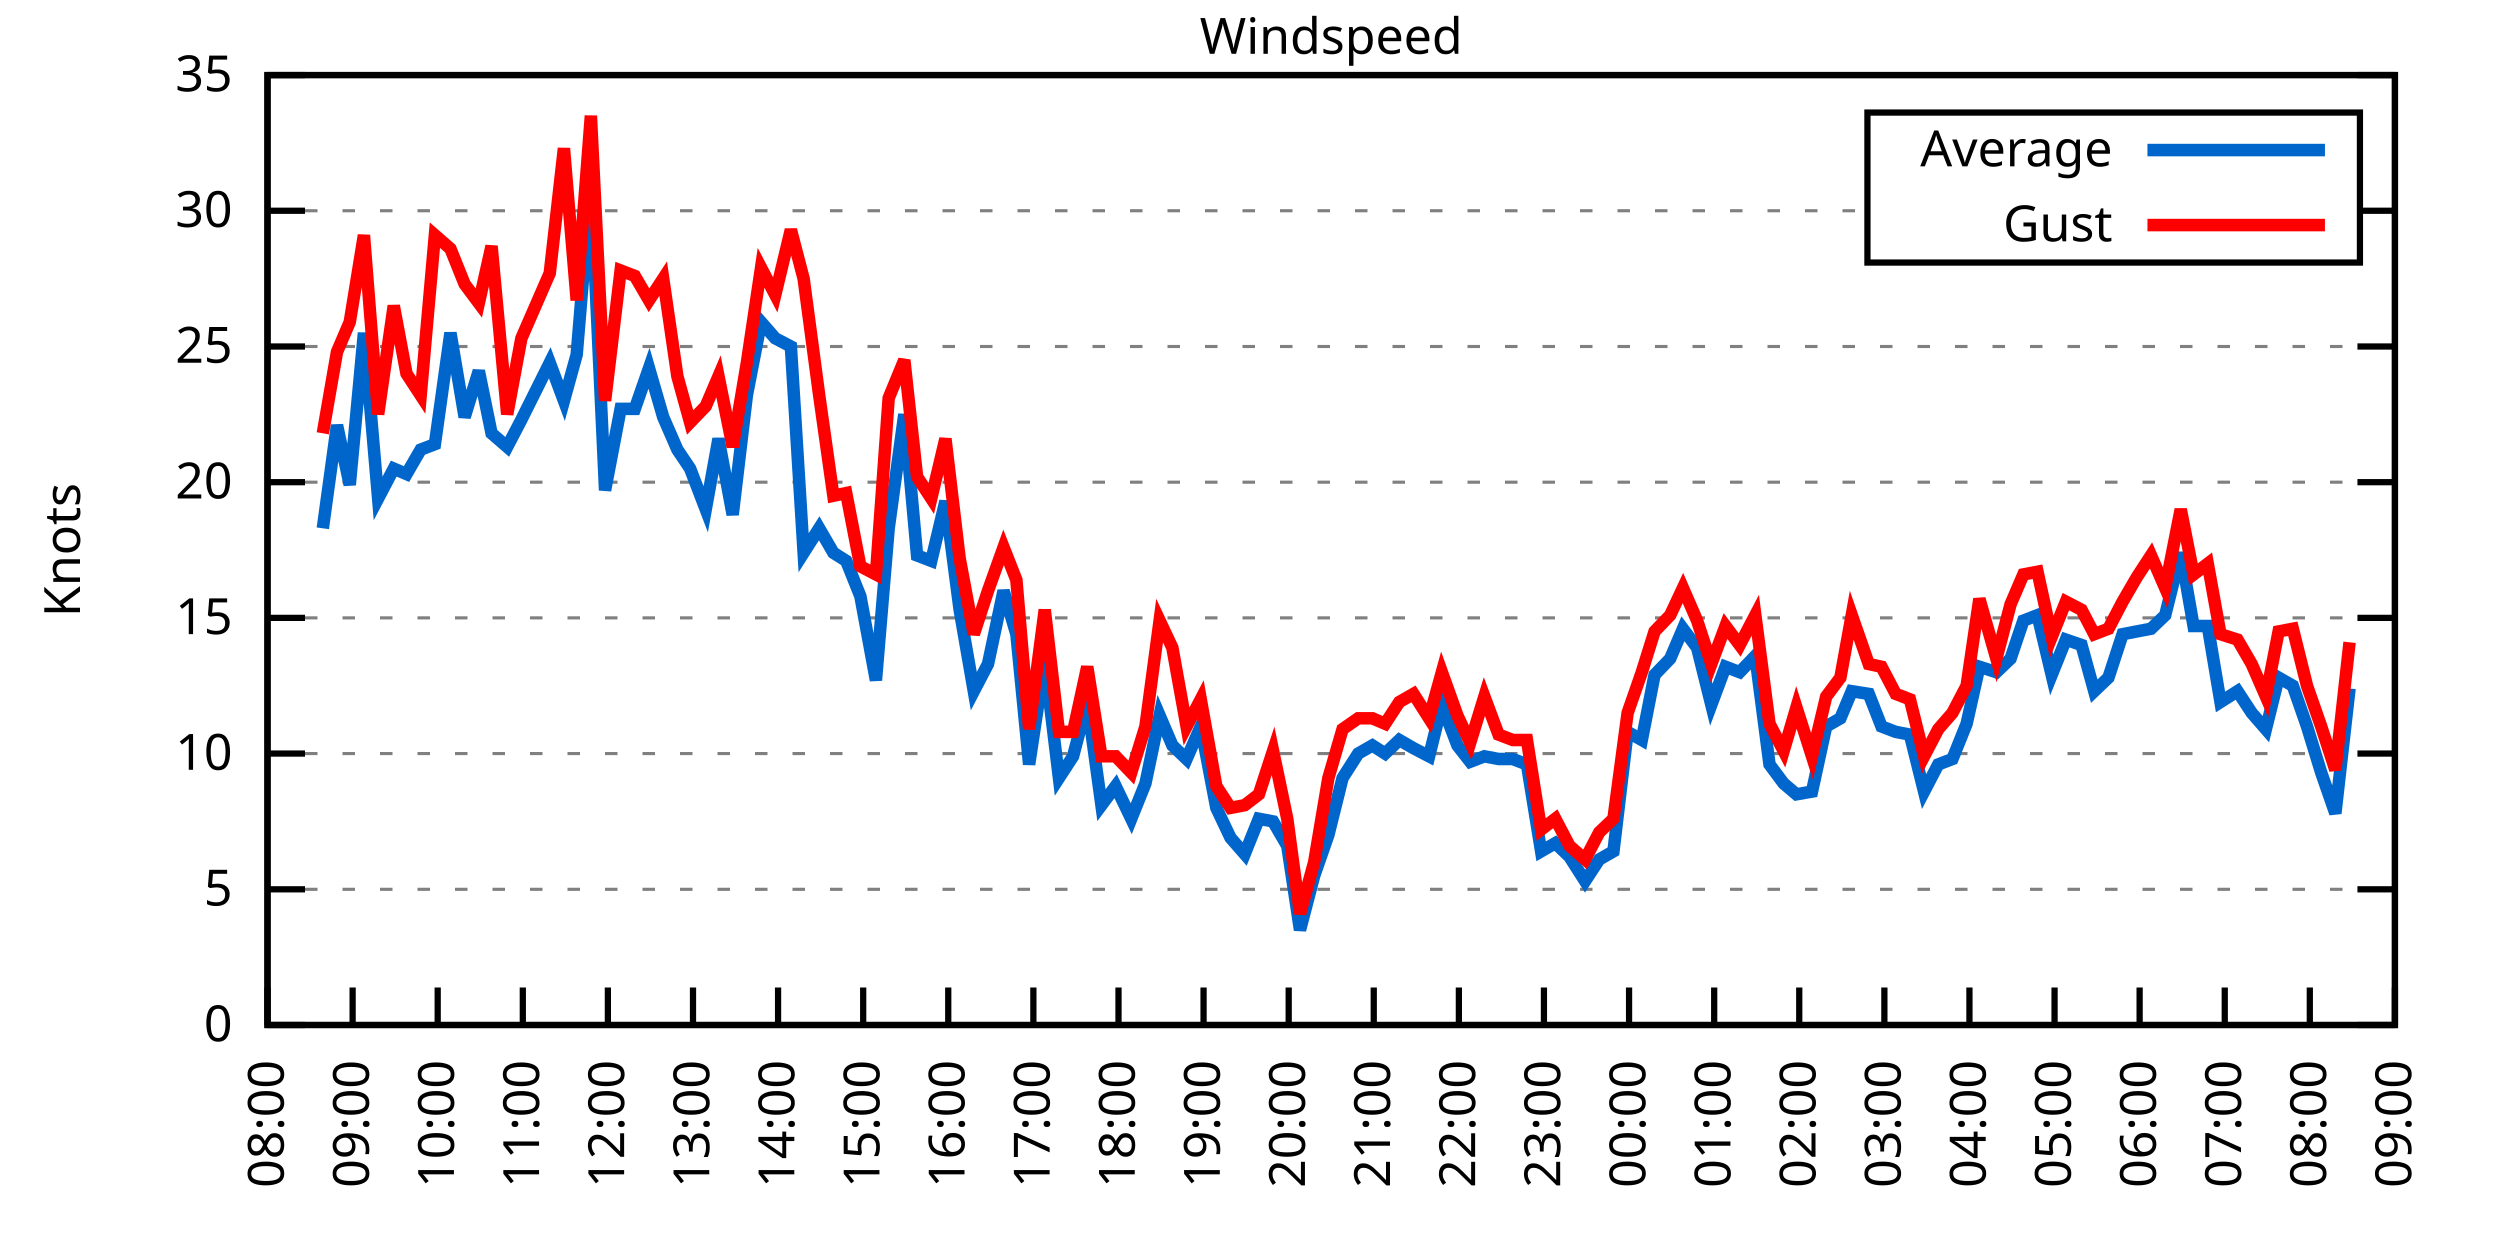
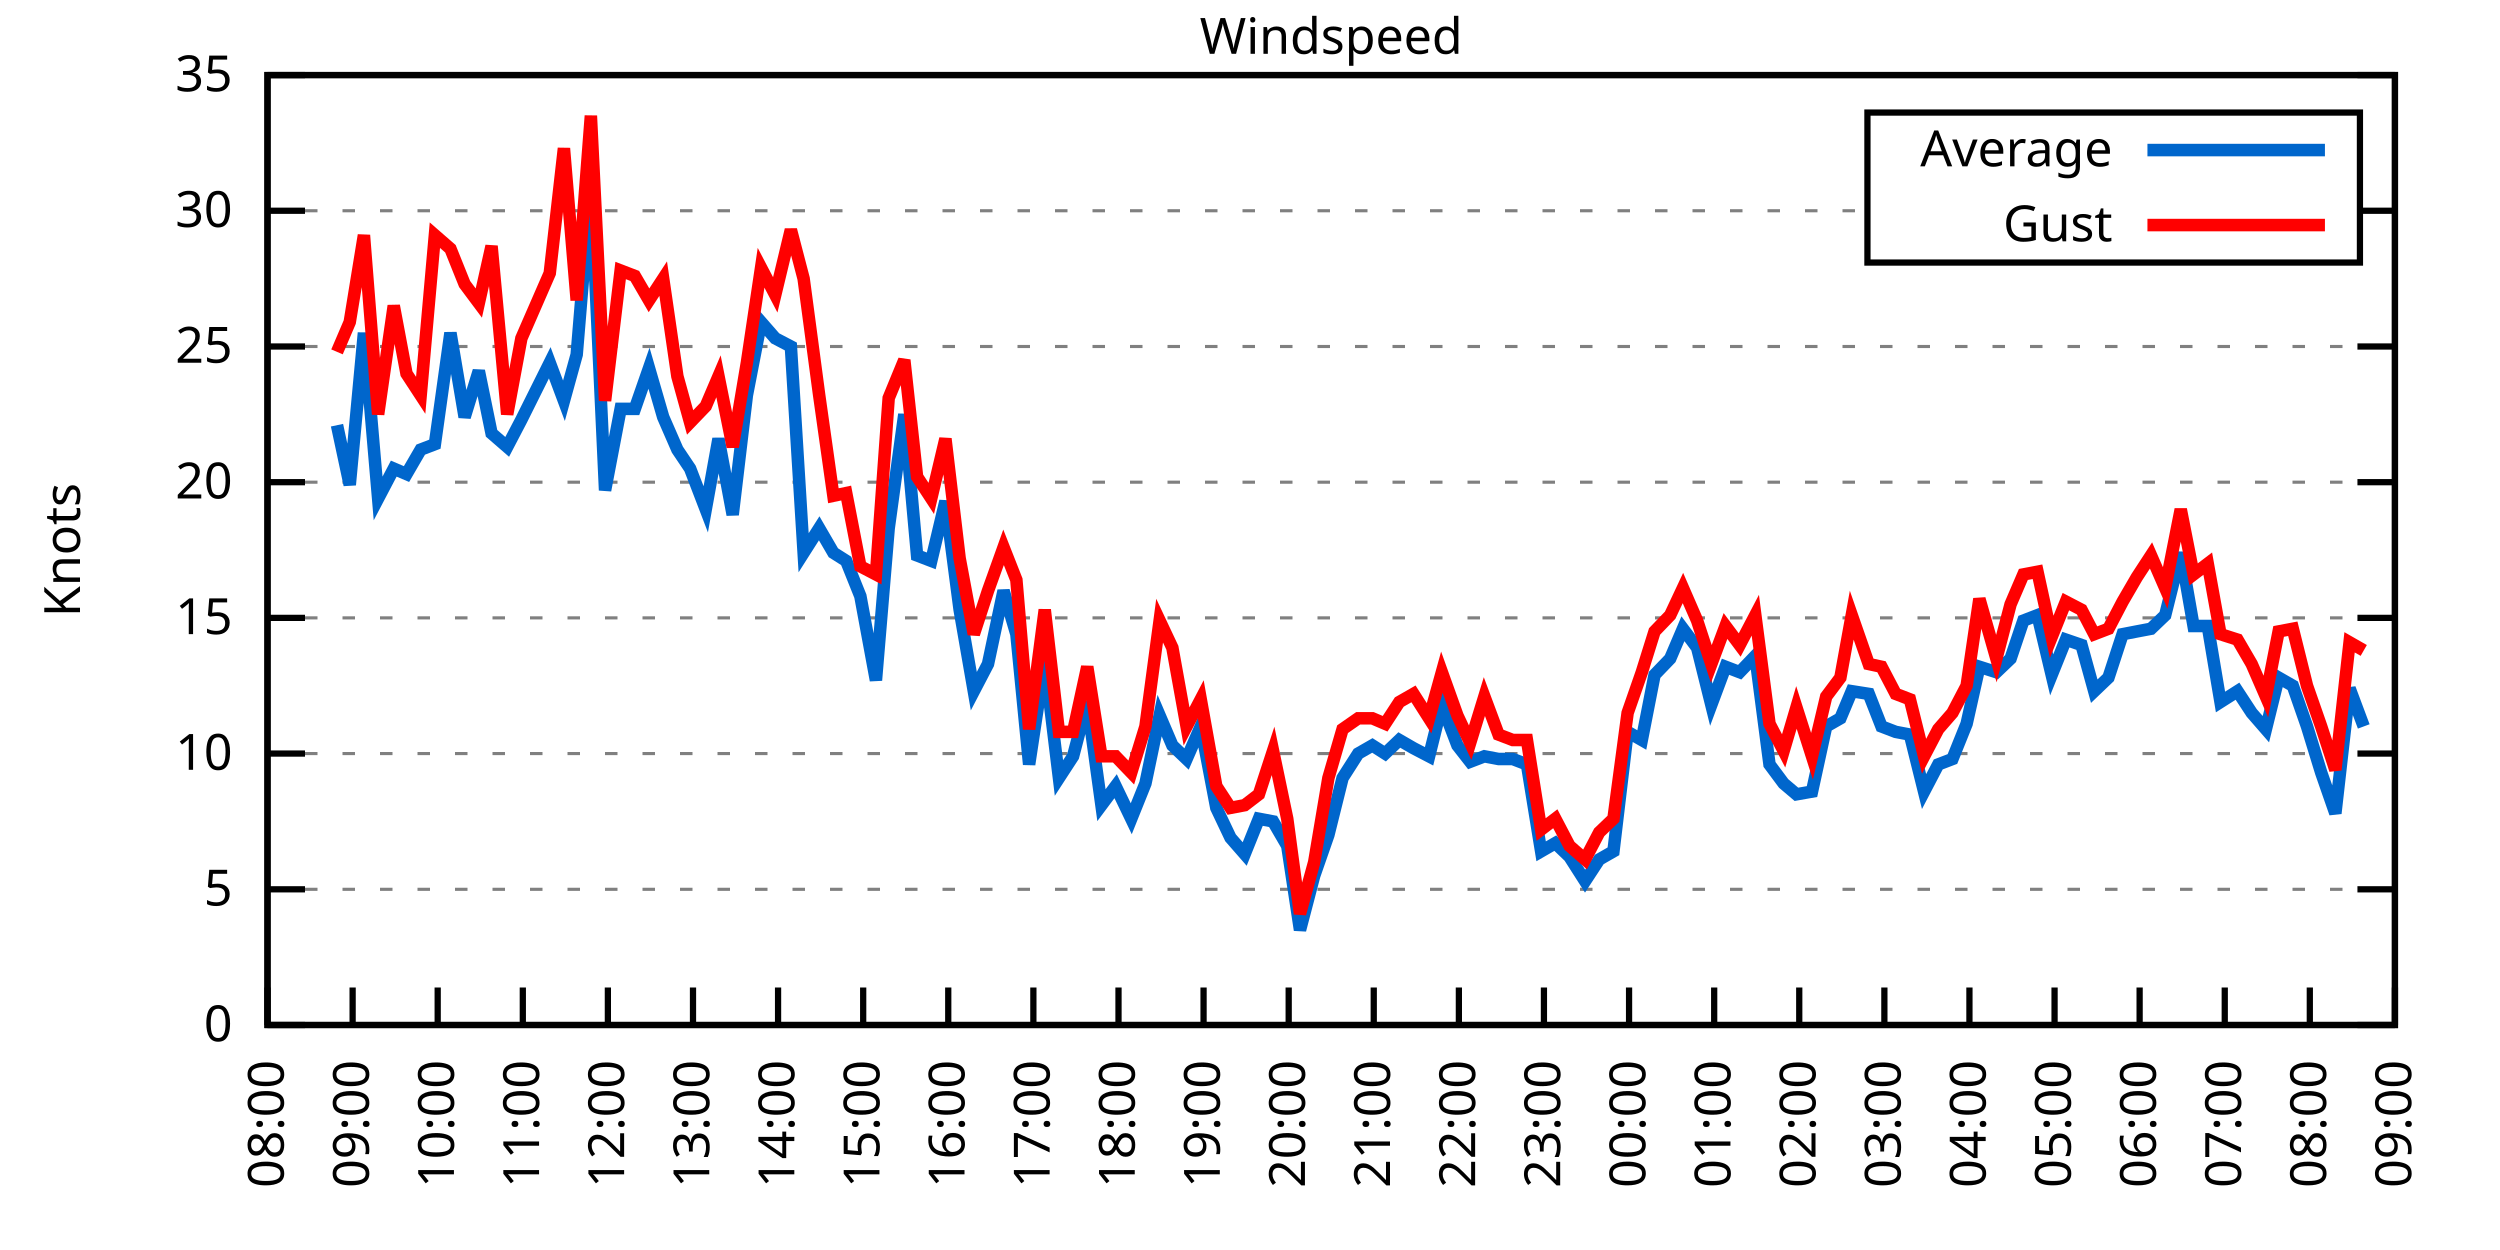
<svg xmlns="http://www.w3.org/2000/svg" xmlns:xlink="http://www.w3.org/1999/xlink" width="400" height="200" viewBox="0 0 400 200">
  <g id="gnuplot_canvas">
    <rect x="0" y="0" width="400" height="200" fill="none" />
    <defs>
      <circle id="gpDot" r="0.5" stroke-width="0.5" stroke="currentColor" />
      <path id="gpPt0" stroke-width="0.333" stroke="currentColor" d="M-1,0 h2 M0,-1 v2" />
      <path id="gpPt1" stroke-width="0.333" stroke="currentColor" d="M-1,-1 L1,1 M1,-1 L-1,1" />
      <path id="gpPt2" stroke-width="0.333" stroke="currentColor" d="M-1,0 L1,0 M0,-1 L0,1 M-1,-1 L1,1 M-1,1 L1,-1" />
      <rect id="gpPt3" stroke-width="0.333" stroke="currentColor" x="-1" y="-1" width="2" height="2" />
      <rect id="gpPt4" stroke-width="0.333" stroke="currentColor" fill="currentColor" x="-1" y="-1" width="2" height="2" />
      <circle id="gpPt5" stroke-width="0.333" stroke="currentColor" cx="0" cy="0" r="1" />
      <use xlink:href="#gpPt5" id="gpPt6" fill="currentColor" stroke="none" />
      <path id="gpPt7" stroke-width="0.333" stroke="currentColor" d="M0,-1.33 L-1.33,0.67 L1.33,0.67 z" />
      <use xlink:href="#gpPt7" id="gpPt8" fill="currentColor" stroke="none" />
      <use xlink:href="#gpPt7" id="gpPt9" stroke="currentColor" transform="rotate(180)" />
      <use xlink:href="#gpPt9" id="gpPt10" fill="currentColor" stroke="none" />
      <use xlink:href="#gpPt3" id="gpPt11" stroke="currentColor" transform="rotate(45)" />
      <use xlink:href="#gpPt11" id="gpPt12" fill="currentColor" stroke="none" />
      <path id="gpPt13" stroke-width="0.333" stroke="currentColor" d="M0,1.330 L1.265,0.411 L0.782,-1.067 L-0.782,-1.076 L-1.265,0.411 z" />
      <use xlink:href="#gpPt13" id="gpPt14" fill="currentColor" stroke="none" />
      <filter id="textbox" filterUnits="objectBoundingBox" x="0" y="0" height="1" width="1">
        <feFlood flood-color="white" flood-opacity="1" result="bgnd" />
        <feComposite in="SourceGraphic" in2="bgnd" operator="atop" />
      </filter>
      <filter id="greybox" filterUnits="objectBoundingBox" x="0" y="0" height="1" width="1">
        <feFlood flood-color="lightgrey" flood-opacity="1" result="grey" />
        <feComposite in="SourceGraphic" in2="grey" operator="atop" />
      </filter>
    </defs>
    <g fill="none" color="white" stroke="currentColor" stroke-width="1.00" stroke-linecap="butt" stroke-linejoin="miter">
</g>
    <g fill="none" color="black" stroke="currentColor" stroke-width="1.00" stroke-linecap="butt" stroke-linejoin="miter">
      <g stroke="none" shape-rendering="crispEdges">
        <polygon fill="rgb(255, 255, 255)" points="42.80,164.00 383.18,164.00 383.18,12.02 42.80,12.02 " />
      </g>
    </g>
    <g fill="none" color="black" stroke="currentColor" stroke-width="1.00" stroke-linecap="butt" stroke-linejoin="miter">
</g>
    <g fill="none" color="black" stroke="black" stroke-width="0.50" stroke-linecap="butt" stroke-linejoin="miter">
</g>
    <g fill="none" color="gray" stroke="currentColor" stroke-width="0.50" stroke-linecap="butt" stroke-linejoin="miter">
      <path stroke="gray" stroke-dasharray="2,4" class="gridline" d="M42.80,164.00 L383.19,164.00  " />
    </g>
    <g fill="none" color="gray" stroke="gray" stroke-width="1.00" stroke-linecap="butt" stroke-linejoin="miter">
</g>
    <g fill="none" color="black" stroke="currentColor" stroke-width="1.00" stroke-linecap="butt" stroke-linejoin="miter">
      <path stroke="black" d="M42.80,164.00 L48.80,164.00 M383.19,164.00 L377.19,164.00  " />
      <g transform="translate(37.20,166.60)" stroke="none" fill="black" font-family="Sans" font-size="8.00" text-anchor="end">
        <text>
          <tspan font-family="Sans"> 0</tspan>
        </text>
      </g>
    </g>
    <g fill="none" color="black" stroke="currentColor" stroke-width="1.00" stroke-linecap="butt" stroke-linejoin="miter">
</g>
    <g fill="none" color="black" stroke="black" stroke-width="0.50" stroke-linecap="butt" stroke-linejoin="miter">
</g>
    <g fill="none" color="gray" stroke="currentColor" stroke-width="0.50" stroke-linecap="butt" stroke-linejoin="miter">
      <path stroke="gray" stroke-dasharray="2,4" class="gridline" d="M42.80,142.29 L383.19,142.29  " />
    </g>
    <g fill="none" color="gray" stroke="gray" stroke-width="1.00" stroke-linecap="butt" stroke-linejoin="miter">
</g>
    <g fill="none" color="black" stroke="currentColor" stroke-width="1.00" stroke-linecap="butt" stroke-linejoin="miter">
      <path stroke="black" d="M42.80,142.29 L48.80,142.29 M383.19,142.29 L377.19,142.29  " />
      <g transform="translate(37.20,144.89)" stroke="none" fill="black" font-family="Sans" font-size="8.00" text-anchor="end">
        <text>
          <tspan font-family="Sans"> 5</tspan>
        </text>
      </g>
    </g>
    <g fill="none" color="black" stroke="currentColor" stroke-width="1.00" stroke-linecap="butt" stroke-linejoin="miter">
</g>
    <g fill="none" color="black" stroke="black" stroke-width="0.50" stroke-linecap="butt" stroke-linejoin="miter">
</g>
    <g fill="none" color="gray" stroke="currentColor" stroke-width="0.50" stroke-linecap="butt" stroke-linejoin="miter">
      <path stroke="gray" stroke-dasharray="2,4" class="gridline" d="M42.80,120.57 L383.19,120.57  " />
    </g>
    <g fill="none" color="gray" stroke="gray" stroke-width="1.00" stroke-linecap="butt" stroke-linejoin="miter">
</g>
    <g fill="none" color="black" stroke="currentColor" stroke-width="1.00" stroke-linecap="butt" stroke-linejoin="miter">
      <path stroke="black" d="M42.80,120.57 L48.80,120.57 M383.19,120.57 L377.19,120.57  " />
      <g transform="translate(37.20,123.17)" stroke="none" fill="black" font-family="Sans" font-size="8.00" text-anchor="end">
        <text>
          <tspan font-family="Sans"> 10</tspan>
        </text>
      </g>
    </g>
    <g fill="none" color="black" stroke="currentColor" stroke-width="1.00" stroke-linecap="butt" stroke-linejoin="miter">
</g>
    <g fill="none" color="black" stroke="black" stroke-width="0.50" stroke-linecap="butt" stroke-linejoin="miter">
</g>
    <g fill="none" color="gray" stroke="currentColor" stroke-width="0.50" stroke-linecap="butt" stroke-linejoin="miter">
      <path stroke="gray" stroke-dasharray="2,4" class="gridline" d="M42.80,98.86 L383.19,98.86  " />
    </g>
    <g fill="none" color="gray" stroke="gray" stroke-width="1.00" stroke-linecap="butt" stroke-linejoin="miter">
</g>
    <g fill="none" color="black" stroke="currentColor" stroke-width="1.00" stroke-linecap="butt" stroke-linejoin="miter">
      <path stroke="black" d="M42.80,98.86 L48.80,98.86 M383.19,98.86 L377.19,98.86  " />
      <g transform="translate(37.20,101.46)" stroke="none" fill="black" font-family="Sans" font-size="8.00" text-anchor="end">
        <text>
          <tspan font-family="Sans"> 15</tspan>
        </text>
      </g>
    </g>
    <g fill="none" color="black" stroke="currentColor" stroke-width="1.00" stroke-linecap="butt" stroke-linejoin="miter">
</g>
    <g fill="none" color="black" stroke="black" stroke-width="0.50" stroke-linecap="butt" stroke-linejoin="miter">
</g>
    <g fill="none" color="gray" stroke="currentColor" stroke-width="0.50" stroke-linecap="butt" stroke-linejoin="miter">
      <path stroke="gray" stroke-dasharray="2,4" class="gridline" d="M42.80,77.15 L383.19,77.15  " />
    </g>
    <g fill="none" color="gray" stroke="gray" stroke-width="1.00" stroke-linecap="butt" stroke-linejoin="miter">
</g>
    <g fill="none" color="black" stroke="currentColor" stroke-width="1.00" stroke-linecap="butt" stroke-linejoin="miter">
      <path stroke="black" d="M42.80,77.15 L48.80,77.15 M383.19,77.15 L377.19,77.15  " />
      <g transform="translate(37.20,79.75)" stroke="none" fill="black" font-family="Sans" font-size="8.00" text-anchor="end">
        <text>
          <tspan font-family="Sans"> 20</tspan>
        </text>
      </g>
    </g>
    <g fill="none" color="black" stroke="currentColor" stroke-width="1.00" stroke-linecap="butt" stroke-linejoin="miter">
</g>
    <g fill="none" color="black" stroke="black" stroke-width="0.50" stroke-linecap="butt" stroke-linejoin="miter">
</g>
    <g fill="none" color="gray" stroke="currentColor" stroke-width="0.50" stroke-linecap="butt" stroke-linejoin="miter">
      <path stroke="gray" stroke-dasharray="2,4" class="gridline" d="M42.80,55.44 L383.19,55.44  " />
    </g>
    <g fill="none" color="gray" stroke="gray" stroke-width="1.00" stroke-linecap="butt" stroke-linejoin="miter">
</g>
    <g fill="none" color="black" stroke="currentColor" stroke-width="1.00" stroke-linecap="butt" stroke-linejoin="miter">
      <path stroke="black" d="M42.80,55.44 L48.80,55.44 M383.19,55.44 L377.19,55.44  " />
      <g transform="translate(37.20,58.04)" stroke="none" fill="black" font-family="Sans" font-size="8.00" text-anchor="end">
        <text>
          <tspan font-family="Sans"> 25</tspan>
        </text>
      </g>
    </g>
    <g fill="none" color="black" stroke="currentColor" stroke-width="1.00" stroke-linecap="butt" stroke-linejoin="miter">
</g>
    <g fill="none" color="black" stroke="black" stroke-width="0.50" stroke-linecap="butt" stroke-linejoin="miter">
</g>
    <g fill="none" color="gray" stroke="currentColor" stroke-width="0.50" stroke-linecap="butt" stroke-linejoin="miter">
      <path stroke="gray" stroke-dasharray="2,4" class="gridline" d="M42.80,33.72 L298.79,33.72 M377.59,33.72 L383.19,33.72  " />
    </g>
    <g fill="none" color="gray" stroke="gray" stroke-width="1.00" stroke-linecap="butt" stroke-linejoin="miter">
</g>
    <g fill="none" color="black" stroke="currentColor" stroke-width="1.00" stroke-linecap="butt" stroke-linejoin="miter">
      <path stroke="black" d="M42.80,33.72 L48.80,33.72 M383.19,33.72 L377.19,33.72  " />
      <g transform="translate(37.20,36.32)" stroke="none" fill="black" font-family="Sans" font-size="8.00" text-anchor="end">
        <text>
          <tspan font-family="Sans"> 30</tspan>
        </text>
      </g>
    </g>
    <g fill="none" color="black" stroke="currentColor" stroke-width="1.00" stroke-linecap="butt" stroke-linejoin="miter">
</g>
    <g fill="none" color="black" stroke="black" stroke-width="0.50" stroke-linecap="butt" stroke-linejoin="miter">
</g>
    <g fill="none" color="gray" stroke="currentColor" stroke-width="0.50" stroke-linecap="butt" stroke-linejoin="miter">
      <path stroke="gray" stroke-dasharray="2,4" class="gridline" d="M42.80,12.01 L383.19,12.01  " />
    </g>
    <g fill="none" color="gray" stroke="gray" stroke-width="1.00" stroke-linecap="butt" stroke-linejoin="miter">
</g>
    <g fill="none" color="black" stroke="currentColor" stroke-width="1.00" stroke-linecap="butt" stroke-linejoin="miter">
      <path stroke="black" d="M42.80,12.01 L48.80,12.01 M383.19,12.01 L377.19,12.01  " />
      <g transform="translate(37.20,14.61)" stroke="none" fill="black" font-family="Sans" font-size="8.00" text-anchor="end">
        <text>
          <tspan font-family="Sans"> 35</tspan>
        </text>
      </g>
    </g>
    <g fill="none" color="black" stroke="currentColor" stroke-width="1.00" stroke-linecap="butt" stroke-linejoin="miter">
      <path stroke="black" d="M42.80,164.00 L42.80,158.00  " />
      <g transform="translate(45.40,169.60) rotate(270.00)" stroke="none" fill="black" font-family="Sans" font-size="8.00" text-anchor="end">
        <text>
          <tspan font-family="Sans">08:00</tspan>
        </text>
      </g>
    </g>
    <g fill="none" color="black" stroke="currentColor" stroke-width="1.00" stroke-linecap="butt" stroke-linejoin="miter">
      <path stroke="black" d="M56.42,164.00 L56.42,158.00  " />
      <g transform="translate(59.02,169.60) rotate(270.00)" stroke="none" fill="black" font-family="Sans" font-size="8.00" text-anchor="end">
        <text>
          <tspan font-family="Sans">09:00</tspan>
        </text>
      </g>
    </g>
    <g fill="none" color="black" stroke="currentColor" stroke-width="1.00" stroke-linecap="butt" stroke-linejoin="miter">
      <path stroke="black" d="M70.03,164.00 L70.03,158.00  " />
      <g transform="translate(72.63,169.60) rotate(270.00)" stroke="none" fill="black" font-family="Sans" font-size="8.00" text-anchor="end">
        <text>
          <tspan font-family="Sans">10:00</tspan>
        </text>
      </g>
    </g>
    <g fill="none" color="black" stroke="currentColor" stroke-width="1.00" stroke-linecap="butt" stroke-linejoin="miter">
      <path stroke="black" d="M83.65,164.00 L83.65,158.00  " />
      <g transform="translate(86.25,169.60) rotate(270.00)" stroke="none" fill="black" font-family="Sans" font-size="8.00" text-anchor="end">
        <text>
          <tspan font-family="Sans">11:00</tspan>
        </text>
      </g>
    </g>
    <g fill="none" color="black" stroke="currentColor" stroke-width="1.00" stroke-linecap="butt" stroke-linejoin="miter">
      <path stroke="black" d="M97.26,164.00 L97.26,158.00  " />
      <g transform="translate(99.86,169.60) rotate(270.00)" stroke="none" fill="black" font-family="Sans" font-size="8.00" text-anchor="end">
        <text>
          <tspan font-family="Sans">12:00</tspan>
        </text>
      </g>
    </g>
    <g fill="none" color="black" stroke="currentColor" stroke-width="1.00" stroke-linecap="butt" stroke-linejoin="miter">
      <path stroke="black" d="M110.88,164.00 L110.88,158.00  " />
      <g transform="translate(113.48,169.60) rotate(270.00)" stroke="none" fill="black" font-family="Sans" font-size="8.00" text-anchor="end">
        <text>
          <tspan font-family="Sans">13:00</tspan>
        </text>
      </g>
    </g>
    <g fill="none" color="black" stroke="currentColor" stroke-width="1.00" stroke-linecap="butt" stroke-linejoin="miter">
      <path stroke="black" d="M124.49,164.00 L124.49,158.00  " />
      <g transform="translate(127.09,169.60) rotate(270.00)" stroke="none" fill="black" font-family="Sans" font-size="8.00" text-anchor="end">
        <text>
          <tspan font-family="Sans">14:00</tspan>
        </text>
      </g>
    </g>
    <g fill="none" color="black" stroke="currentColor" stroke-width="1.00" stroke-linecap="butt" stroke-linejoin="miter">
      <path stroke="black" d="M138.11,164.00 L138.11,158.00  " />
      <g transform="translate(140.71,169.60) rotate(270.00)" stroke="none" fill="black" font-family="Sans" font-size="8.00" text-anchor="end">
        <text>
          <tspan font-family="Sans">15:00</tspan>
        </text>
      </g>
    </g>
    <g fill="none" color="black" stroke="currentColor" stroke-width="1.00" stroke-linecap="butt" stroke-linejoin="miter">
      <path stroke="black" d="M151.72,164.00 L151.72,158.00  " />
      <g transform="translate(154.32,169.60) rotate(270.00)" stroke="none" fill="black" font-family="Sans" font-size="8.00" text-anchor="end">
        <text>
          <tspan font-family="Sans">16:00</tspan>
        </text>
      </g>
    </g>
    <g fill="none" color="black" stroke="currentColor" stroke-width="1.00" stroke-linecap="butt" stroke-linejoin="miter">
      <path stroke="black" d="M165.34,164.00 L165.34,158.00  " />
      <g transform="translate(167.94,169.60) rotate(270.00)" stroke="none" fill="black" font-family="Sans" font-size="8.00" text-anchor="end">
        <text>
          <tspan font-family="Sans">17:00</tspan>
        </text>
      </g>
    </g>
    <g fill="none" color="black" stroke="currentColor" stroke-width="1.00" stroke-linecap="butt" stroke-linejoin="miter">
      <path stroke="black" d="M178.96,164.00 L178.96,158.00  " />
      <g transform="translate(181.56,169.60) rotate(270.00)" stroke="none" fill="black" font-family="Sans" font-size="8.00" text-anchor="end">
        <text>
          <tspan font-family="Sans">18:00</tspan>
        </text>
      </g>
    </g>
    <g fill="none" color="black" stroke="currentColor" stroke-width="1.00" stroke-linecap="butt" stroke-linejoin="miter">
      <path stroke="black" d="M192.57,164.00 L192.57,158.00  " />
      <g transform="translate(195.17,169.60) rotate(270.00)" stroke="none" fill="black" font-family="Sans" font-size="8.00" text-anchor="end">
        <text>
          <tspan font-family="Sans">19:00</tspan>
        </text>
      </g>
    </g>
    <g fill="none" color="black" stroke="currentColor" stroke-width="1.00" stroke-linecap="butt" stroke-linejoin="miter">
      <path stroke="black" d="M206.19,164.00 L206.19,158.00  " />
      <g transform="translate(208.79,169.60) rotate(270.00)" stroke="none" fill="black" font-family="Sans" font-size="8.00" text-anchor="end">
        <text>
          <tspan font-family="Sans">20:00</tspan>
        </text>
      </g>
    </g>
    <g fill="none" color="black" stroke="currentColor" stroke-width="1.00" stroke-linecap="butt" stroke-linejoin="miter">
      <path stroke="black" d="M219.80,164.00 L219.80,158.00  " />
      <g transform="translate(222.40,169.60) rotate(270.00)" stroke="none" fill="black" font-family="Sans" font-size="8.00" text-anchor="end">
        <text>
          <tspan font-family="Sans">21:00</tspan>
        </text>
      </g>
    </g>
    <g fill="none" color="black" stroke="currentColor" stroke-width="1.00" stroke-linecap="butt" stroke-linejoin="miter">
      <path stroke="black" d="M233.42,164.00 L233.42,158.00  " />
      <g transform="translate(236.02,169.60) rotate(270.00)" stroke="none" fill="black" font-family="Sans" font-size="8.00" text-anchor="end">
        <text>
          <tspan font-family="Sans">22:00</tspan>
        </text>
      </g>
    </g>
    <g fill="none" color="black" stroke="currentColor" stroke-width="1.00" stroke-linecap="butt" stroke-linejoin="miter">
      <path stroke="black" d="M247.03,164.00 L247.03,158.00  " />
      <g transform="translate(249.63,169.60) rotate(270.00)" stroke="none" fill="black" font-family="Sans" font-size="8.00" text-anchor="end">
        <text>
          <tspan font-family="Sans">23:00</tspan>
        </text>
      </g>
    </g>
    <g fill="none" color="black" stroke="currentColor" stroke-width="1.00" stroke-linecap="butt" stroke-linejoin="miter">
      <path stroke="black" d="M260.65,164.00 L260.65,158.00  " />
      <g transform="translate(263.25,169.60) rotate(270.00)" stroke="none" fill="black" font-family="Sans" font-size="8.00" text-anchor="end">
        <text>
          <tspan font-family="Sans">00:00</tspan>
        </text>
      </g>
    </g>
    <g fill="none" color="black" stroke="currentColor" stroke-width="1.00" stroke-linecap="butt" stroke-linejoin="miter">
      <path stroke="black" d="M274.27,164.00 L274.27,158.00  " />
      <g transform="translate(276.87,169.60) rotate(270.00)" stroke="none" fill="black" font-family="Sans" font-size="8.00" text-anchor="end">
        <text>
          <tspan font-family="Sans">01:00</tspan>
        </text>
      </g>
    </g>
    <g fill="none" color="black" stroke="currentColor" stroke-width="1.00" stroke-linecap="butt" stroke-linejoin="miter">
      <path stroke="black" d="M287.88,164.00 L287.88,158.00  " />
      <g transform="translate(290.48,169.60) rotate(270.00)" stroke="none" fill="black" font-family="Sans" font-size="8.00" text-anchor="end">
        <text>
          <tspan font-family="Sans">02:00</tspan>
        </text>
      </g>
    </g>
    <g fill="none" color="black" stroke="currentColor" stroke-width="1.00" stroke-linecap="butt" stroke-linejoin="miter">
      <path stroke="black" d="M301.50,164.00 L301.50,158.00  " />
      <g transform="translate(304.10,169.60) rotate(270.00)" stroke="none" fill="black" font-family="Sans" font-size="8.00" text-anchor="end">
        <text>
          <tspan font-family="Sans">03:00</tspan>
        </text>
      </g>
    </g>
    <g fill="none" color="black" stroke="currentColor" stroke-width="1.00" stroke-linecap="butt" stroke-linejoin="miter">
      <path stroke="black" d="M315.11,164.00 L315.11,158.00  " />
      <g transform="translate(317.71,169.60) rotate(270.00)" stroke="none" fill="black" font-family="Sans" font-size="8.00" text-anchor="end">
        <text>
          <tspan font-family="Sans">04:00</tspan>
        </text>
      </g>
    </g>
    <g fill="none" color="black" stroke="currentColor" stroke-width="1.00" stroke-linecap="butt" stroke-linejoin="miter">
      <path stroke="black" d="M328.73,164.00 L328.73,158.00  " />
      <g transform="translate(331.33,169.60) rotate(270.00)" stroke="none" fill="black" font-family="Sans" font-size="8.00" text-anchor="end">
        <text>
          <tspan font-family="Sans">05:00</tspan>
        </text>
      </g>
    </g>
    <g fill="none" color="black" stroke="currentColor" stroke-width="1.00" stroke-linecap="butt" stroke-linejoin="miter">
      <path stroke="black" d="M342.34,164.00 L342.34,158.00  " />
      <g transform="translate(344.94,169.60) rotate(270.00)" stroke="none" fill="black" font-family="Sans" font-size="8.00" text-anchor="end">
        <text>
          <tspan font-family="Sans">06:00</tspan>
        </text>
      </g>
    </g>
    <g fill="none" color="black" stroke="currentColor" stroke-width="1.00" stroke-linecap="butt" stroke-linejoin="miter">
      <path stroke="black" d="M355.96,164.00 L355.96,158.00  " />
      <g transform="translate(358.56,169.60) rotate(270.00)" stroke="none" fill="black" font-family="Sans" font-size="8.00" text-anchor="end">
        <text>
          <tspan font-family="Sans">07:00</tspan>
        </text>
      </g>
    </g>
    <g fill="none" color="black" stroke="currentColor" stroke-width="1.00" stroke-linecap="butt" stroke-linejoin="miter">
      <path stroke="black" d="M369.57,164.00 L369.57,158.00  " />
      <g transform="translate(372.17,169.60) rotate(270.00)" stroke="none" fill="black" font-family="Sans" font-size="8.00" text-anchor="end">
        <text>
          <tspan font-family="Sans">08:00</tspan>
        </text>
      </g>
    </g>
    <g fill="none" color="black" stroke="currentColor" stroke-width="1.00" stroke-linecap="butt" stroke-linejoin="miter">
      <path stroke="black" d="M383.19,164.00 L383.19,158.00  " />
      <g transform="translate(385.79,169.60) rotate(270.00)" stroke="none" fill="black" font-family="Sans" font-size="8.00" text-anchor="end">
        <text>
          <tspan font-family="Sans">09:00</tspan>
        </text>
      </g>
    </g>
    <g fill="none" color="black" stroke="currentColor" stroke-width="1.00" stroke-linecap="butt" stroke-linejoin="miter">
</g>
    <g fill="none" color="black" stroke="currentColor" stroke-width="1.00" stroke-linecap="butt" stroke-linejoin="miter">
      <path stroke="black" d="M42.80,12.01 L42.80,164.00 L383.19,164.00 L383.19,12.01 L42.80,12.01 Z  " />
    </g>
    <g fill="none" color="black" stroke="currentColor" stroke-width="1.00" stroke-linecap="butt" stroke-linejoin="miter">
</g>
    <g fill="none" color="black" stroke="currentColor" stroke-width="1.00" stroke-linecap="butt" stroke-linejoin="miter">
      <path stroke="black" d="M298.79,42.01 L298.79,18.01 L377.59,18.01 L377.59,42.01 L298.79,42.01 Z  " />
    </g>
    <g id="Windspeed_plot_1">
      <g fill="none" color="white" stroke="black" stroke-width="2.00" stroke-linecap="butt" stroke-linejoin="miter">
</g>
      <g fill="none" color="black" stroke="currentColor" stroke-width="2.00" stroke-linecap="butt" stroke-linejoin="miter">
        <g transform="translate(337.99,26.61)" stroke="none" fill="black" font-family="Sans" font-size="8.00" text-anchor="end">
          <text>
            <tspan font-family="Sans">Average</tspan>
          </text>
        </g>
      </g>
      <g fill="none" color="black" stroke="currentColor" stroke-width="2.00" stroke-linecap="butt" stroke-linejoin="miter">
-         <path stroke="rgb(  0, 102, 204)" d="M343.59,24.01 L371.99,24.01 M51.65,84.53 L53.92,68.03 L55.96,77.58 L58.23,53.26 L60.50,79.75 L63.00,74.98   L65.04,75.85 L67.31,71.94 L69.58,71.07 L72.07,53.26 L74.34,66.73 L76.61,59.34 L78.65,69.33 L81.15,71.50   L83.42,67.16 L87.96,58.04 L90.23,64.12 L92.27,56.74 L94.54,29.38 L96.81,78.45 L99.30,65.42 L101.57,65.42   L103.84,58.91 L106.11,66.73 L108.38,71.94 L110.42,74.98 L112.92,81.49 L114.96,70.20 L117.23,82.36 L119.50,63.25   L121.77,51.53 L124.04,54.13 L126.54,55.44 L128.58,88.44 L131.07,84.53 L133.34,88.44 L135.39,89.74 L137.66,95.39   L140.15,108.85 L142.19,84.53 L144.69,66.29 L146.73,88.87 L149.00,89.74 L151.27,80.19 L153.54,97.56 L155.81,110.59   L158.08,106.24 L160.57,94.52 L162.62,101.47 L164.66,122.31 L167.16,105.81 L169.43,124.48 L171.69,121.01 L173.96,112.32   L176.23,128.83 L178.50,125.79 L181.00,131.00 L183.27,125.35 L185.54,114.49 L187.58,119.27 L189.85,121.44 L192.12,116.23   L194.61,129.26 L196.88,134.04 L199.15,136.64 L201.42,131.00 L203.69,131.43 L205.96,135.34 L208.00,148.80 L210.27,140.12   L212.54,133.60 L214.81,124.48 L217.31,120.57 L219.58,119.27 L221.62,120.57 L223.89,118.40 L226.16,119.71 L228.65,121.01   L230.70,112.76 L233.19,119.27 L235.23,121.88 L237.50,121.01 L239.77,121.44 L242.04,121.44 L244.31,122.31 L246.58,136.21   L248.85,134.90 L251.12,137.08 L253.61,140.98 L255.88,137.51 L258.15,136.21 L260.42,117.10 L262.69,118.40 L264.73,107.98   L267.23,105.38 L269.27,100.60 L271.54,103.64 L273.81,112.76 L276.08,106.68 L278.35,107.55 L280.85,104.94 L283.12,122.31   L285.38,125.35 L287.43,127.09 L289.92,126.65 L292.19,116.23 L294.46,114.93 L296.28,110.59 L299.00,111.02 L301.04,116.23   L303.31,117.10 L305.58,117.53 L307.85,126.65 L310.12,122.31 L312.39,121.44 L314.66,115.80 L316.70,106.68 L319.42,107.55   L321.69,105.38 L323.74,99.30 L326.00,98.43 L328.27,107.98 L330.54,102.34 L333.04,103.20 L335.08,110.59 L337.35,108.42   L339.62,101.47 L341.89,101.03 L344.16,100.60 L346.43,98.43 L348.92,88.44 L350.97,100.16 L353.24,100.16 L355.28,112.32   L358.00,110.59 L360.27,114.06 L362.54,116.67 L364.58,108.42 L366.85,109.72 L369.12,116.23 L371.39,123.61 L373.66,130.13   L375.93,110.15  " />
+         <path stroke="rgb(  0, 102, 204)" d="M343.59,24.01 L371.99,24.01 M53.92,68.03 L55.96,77.58 L58.23,53.26 L60.50,79.75 L63.00,74.98 L65.04,75.85   L67.31,71.94 L69.58,71.07 L72.07,53.26 L74.34,66.73 L76.61,59.34 L78.65,69.33 L81.15,71.50 L83.42,67.16   L87.96,58.04 L90.23,64.12 L92.27,56.74 L94.54,29.38 L96.81,78.45 L99.30,65.42 L101.57,65.42 L103.84,58.91   L106.11,66.73 L108.38,71.94 L110.42,74.98 L112.92,81.49 L114.96,70.20 L117.23,82.36 L119.50,63.25 L121.77,51.53   L124.04,54.13 L126.54,55.44 L128.58,88.44 L131.07,84.53 L133.34,88.44 L135.39,89.74 L137.66,95.39 L140.15,108.85   L142.19,84.53 L144.69,66.29 L146.73,88.87 L149.00,89.74 L151.27,80.19 L153.54,97.56 L155.81,110.59 L158.08,106.24   L160.57,94.52 L162.62,101.47 L164.66,122.31 L167.16,105.81 L169.43,124.48 L171.69,121.01 L173.96,112.32 L176.23,128.83   L178.50,125.79 L181.00,131.00 L183.27,125.35 L185.54,114.49 L187.58,119.27 L189.85,121.44 L192.12,116.23 L194.61,129.26   L196.88,134.04 L199.15,136.64 L201.42,131.00 L203.69,131.43 L205.96,135.34 L208.00,148.80 L210.27,140.12 L212.54,133.60   L214.81,124.48 L217.31,120.57 L219.58,119.27 L221.62,120.57 L223.89,118.40 L226.16,119.71 L228.65,121.01 L230.70,112.76   L233.19,119.27 L235.23,121.88 L237.50,121.01 L239.77,121.44 L242.04,121.44 L244.31,122.31 L246.58,136.21 L248.85,134.90   L251.12,137.08 L253.61,140.98 L255.88,137.51 L258.15,136.21 L260.42,117.10 L262.69,118.40 L264.73,107.98 L267.23,105.38   L269.27,100.60 L271.54,103.64 L273.81,112.76 L276.08,106.68 L278.35,107.55 L280.85,104.94 L283.12,122.31 L285.38,125.35   L287.43,127.09 L289.92,126.65 L292.19,116.23 L294.46,114.93 L296.28,110.59 L299.00,111.02 L301.04,116.23 L303.31,117.10   L305.58,117.53 L307.85,126.65 L310.12,122.31 L312.39,121.44 L314.66,115.80 L316.70,106.68 L319.42,107.55 L321.69,105.38   L323.74,99.30 L326.00,98.43 L328.27,107.98 L330.54,102.34 L333.04,103.20 L335.08,110.59 L337.35,108.42 L339.62,101.47   L341.89,101.03 L344.16,100.60 L346.43,98.43 L348.92,88.44 L350.97,100.16 L353.24,100.16 L355.28,112.32 L358.00,110.59   L360.27,114.06 L362.54,116.67 L364.58,108.42 L366.85,109.72 L369.12,116.23 L371.39,123.61 L373.66,130.13 L375.93,110.15   L378.20,116.23  " />
      </g>
    </g>
    <g id="Windspeed_plot_2">
      <g fill="none" color="black" stroke="currentColor" stroke-width="2.00" stroke-linecap="butt" stroke-linejoin="miter">
        <g transform="translate(337.99,38.61)" stroke="none" fill="black" font-family="Sans" font-size="8.00" text-anchor="end">
          <text>
            <tspan font-family="Sans">Gust</tspan>
          </text>
        </g>
      </g>
      <g fill="none" color="black" stroke="currentColor" stroke-width="2.00" stroke-linecap="butt" stroke-linejoin="miter">
-         <path stroke="rgb(255,   0,   0)" d="M343.59,36.01 L371.99,36.01 M51.65,69.33 L53.92,56.30 L55.96,51.53 L58.23,37.63 L60.50,66.29 L63.00,48.92   L65.04,59.78 L67.31,63.25 L69.58,37.63 L72.07,39.80 L74.34,45.45 L76.61,48.49 L78.65,39.37 L81.15,66.29   L83.42,54.13 L87.96,43.71 L90.23,23.73 L92.27,48.05 L94.54,18.52 L96.81,64.12 L99.30,43.28 L101.57,44.15   L103.84,48.05 L106.11,44.58 L108.38,60.21 L110.42,67.59 L112.92,64.99 L114.96,60.21 L117.23,71.50 L119.50,58.04   L121.77,42.84 L124.04,47.18 L126.54,36.76 L128.58,44.58 L131.07,63.25 L133.34,79.32 L135.39,78.89 L137.66,90.61   L140.15,91.91 L142.19,63.69 L144.69,57.61 L146.73,76.28 L149.00,79.75 L151.27,70.20 L153.54,89.31 L155.81,101.47   L158.08,94.52 L160.57,87.57 L162.62,92.78 L164.66,116.67 L167.16,97.56 L169.43,117.10 L171.69,117.10 L173.96,106.68   L176.23,121.01 L178.50,121.01 L181.00,123.61 L183.27,116.23 L185.54,99.30 L187.58,103.64 L189.85,116.23 L192.12,111.89   L194.61,125.79 L196.88,129.26 L199.15,128.83 L201.42,127.09 L203.69,120.14 L205.96,131.00 L208.00,146.20 L210.27,137.94   L212.54,124.48 L214.81,116.67 L217.31,114.93 L219.58,114.93 L221.62,115.80 L223.89,112.32 L226.16,111.02 L228.65,114.93   L230.70,107.55 L233.19,114.49 L235.23,118.84 L237.50,111.45 L239.77,117.53 L242.04,118.40 L244.31,118.40 L246.58,132.73   L248.85,131.00 L251.12,135.34 L253.61,137.51 L255.88,133.17 L258.15,131.00 L260.42,114.06 L262.69,107.55 L264.73,101.03   L267.23,98.43 L269.27,94.08 L271.54,99.30 L273.81,106.24 L276.08,100.16 L278.35,103.20 L280.85,98.43 L283.12,115.80   L285.38,120.14 L287.43,113.19 L289.92,121.01 L292.19,111.45 L294.46,108.42 L296.28,98.43 L299.00,106.24 L301.04,106.68   L303.31,111.02 L305.58,111.89 L307.85,121.01 L310.12,116.67 L312.39,114.06 L314.66,109.72 L316.70,95.82 L319.42,105.38   L321.69,96.69 L323.74,91.91 L326.00,91.48 L328.27,101.90 L330.54,96.26 L333.04,97.56 L335.08,101.47 L337.35,100.60   L339.62,96.26 L341.89,92.35 L344.16,88.87 L346.43,94.08 L348.92,81.49 L350.97,91.91 L353.24,90.18 L355.28,101.47   L358.00,102.34 L360.27,106.24 L362.54,111.45 L364.58,101.03 L366.85,100.60 L369.12,109.72 L371.39,116.23 L373.66,123.18   L375.93,102.77  " />
+         <path stroke="rgb(255,   0,   0)" d="M343.59,36.01 L371.99,36.01 M53.92,56.30 L55.96,51.53 L58.23,37.63 L60.50,66.29 L63.00,48.92 L65.04,59.78   L67.31,63.25 L69.58,37.63 L72.07,39.80 L74.34,45.45 L76.61,48.49 L78.65,39.37 L81.15,66.29 L83.42,54.13   L87.96,43.71 L90.23,23.73 L92.27,48.05 L94.54,18.52 L96.81,64.12 L99.30,43.28 L101.57,44.15 L103.84,48.05   L106.11,44.58 L108.38,60.21 L110.42,67.59 L112.92,64.99 L114.96,60.21 L117.23,71.50 L119.50,58.04 L121.77,42.84   L124.04,47.18 L126.54,36.76 L128.58,44.58 L131.07,63.25 L133.34,79.32 L135.39,78.89 L137.66,90.61 L140.15,91.91   L142.19,63.69 L144.69,57.61 L146.73,76.28 L149.00,79.75 L151.27,70.20 L153.54,89.31 L155.81,101.47 L158.08,94.52   L160.57,87.57 L162.62,92.78 L164.66,116.67 L167.16,97.56 L169.43,117.10 L171.69,117.10 L173.96,106.68 L176.23,121.01   L178.50,121.01 L181.00,123.61 L183.27,116.23 L185.54,99.30 L187.58,103.64 L189.85,116.23 L192.12,111.89 L194.61,125.79   L196.88,129.26 L199.15,128.83 L201.42,127.09 L203.69,120.14 L205.96,131.00 L208.00,146.20 L210.27,137.94 L212.54,124.48   L214.81,116.67 L217.31,114.93 L219.58,114.93 L221.62,115.80 L223.89,112.32 L226.16,111.02 L228.65,114.93 L230.70,107.55   L233.19,114.49 L235.23,118.84 L237.50,111.45 L239.77,117.53 L242.04,118.40 L244.31,118.40 L246.58,132.73 L248.85,131.00   L251.12,135.34 L253.61,137.51 L255.88,133.17 L258.15,131.00 L260.42,114.06 L262.69,107.55 L264.73,101.03 L267.23,98.43   L269.27,94.08 L271.54,99.30 L273.81,106.24 L276.08,100.16 L278.35,103.20 L280.85,98.43 L283.12,115.80 L285.38,120.14   L287.43,113.19 L289.92,121.01 L292.19,111.45 L294.46,108.42 L296.28,98.43 L299.00,106.24 L301.04,106.68 L303.31,111.02   L305.58,111.89 L307.85,121.01 L310.12,116.67 L312.39,114.06 L314.66,109.72 L316.70,95.82 L319.42,105.38 L321.69,96.69   L323.74,91.91 L326.00,91.48 L328.27,101.90 L330.54,96.26 L333.04,97.56 L335.08,101.47 L337.35,100.60 L339.62,96.26   L341.89,92.35 L344.16,88.87 L346.43,94.08 L348.92,81.49 L350.97,91.91 L353.24,90.18 L355.28,101.47 L358.00,102.34   L360.27,106.24 L362.54,111.45 L364.58,101.03 L366.85,100.60 L369.12,109.72 L371.39,116.23 L373.66,123.18 L375.93,102.77   L378.20,104.07  " />
      </g>
    </g>
    <g fill="none" color="black" stroke="currentColor" stroke-width="2.00" stroke-linecap="butt" stroke-linejoin="miter">
</g>
    <g fill="none" color="black" stroke="black" stroke-width="1.00" stroke-linecap="butt" stroke-linejoin="miter">
</g>
    <g fill="none" color="black" stroke="currentColor" stroke-width="1.00" stroke-linecap="butt" stroke-linejoin="miter">
      <path stroke="black" d="M42.80,12.01 L42.80,164.00 L383.19,164.00 L383.19,12.01 L42.80,12.01 Z  " />
      <g transform="translate(12.80,88.01) rotate(270.00)" stroke="none" fill="black" font-family="Sans" font-size="8.00" text-anchor="middle">
        <text>
          <tspan font-family="Sans">Knots</tspan>
        </text>
      </g>
    </g>
    <g fill="none" color="black" stroke="currentColor" stroke-width="1.00" stroke-linecap="butt" stroke-linejoin="miter">
</g>
    <g fill="none" color="black" stroke="currentColor" stroke-width="1.00" stroke-linecap="butt" stroke-linejoin="miter">
      <g transform="translate(212.99,8.61)" stroke="none" fill="black" font-family="Sans" font-size="8.00" text-anchor="middle">
        <text>
          <tspan font-family="Sans">Windspeed</tspan>
        </text>
      </g>
    </g>
    <g fill="none" color="black" stroke="currentColor" stroke-width="1.00" stroke-linecap="butt" stroke-linejoin="miter">
</g>
  </g>
</svg>
